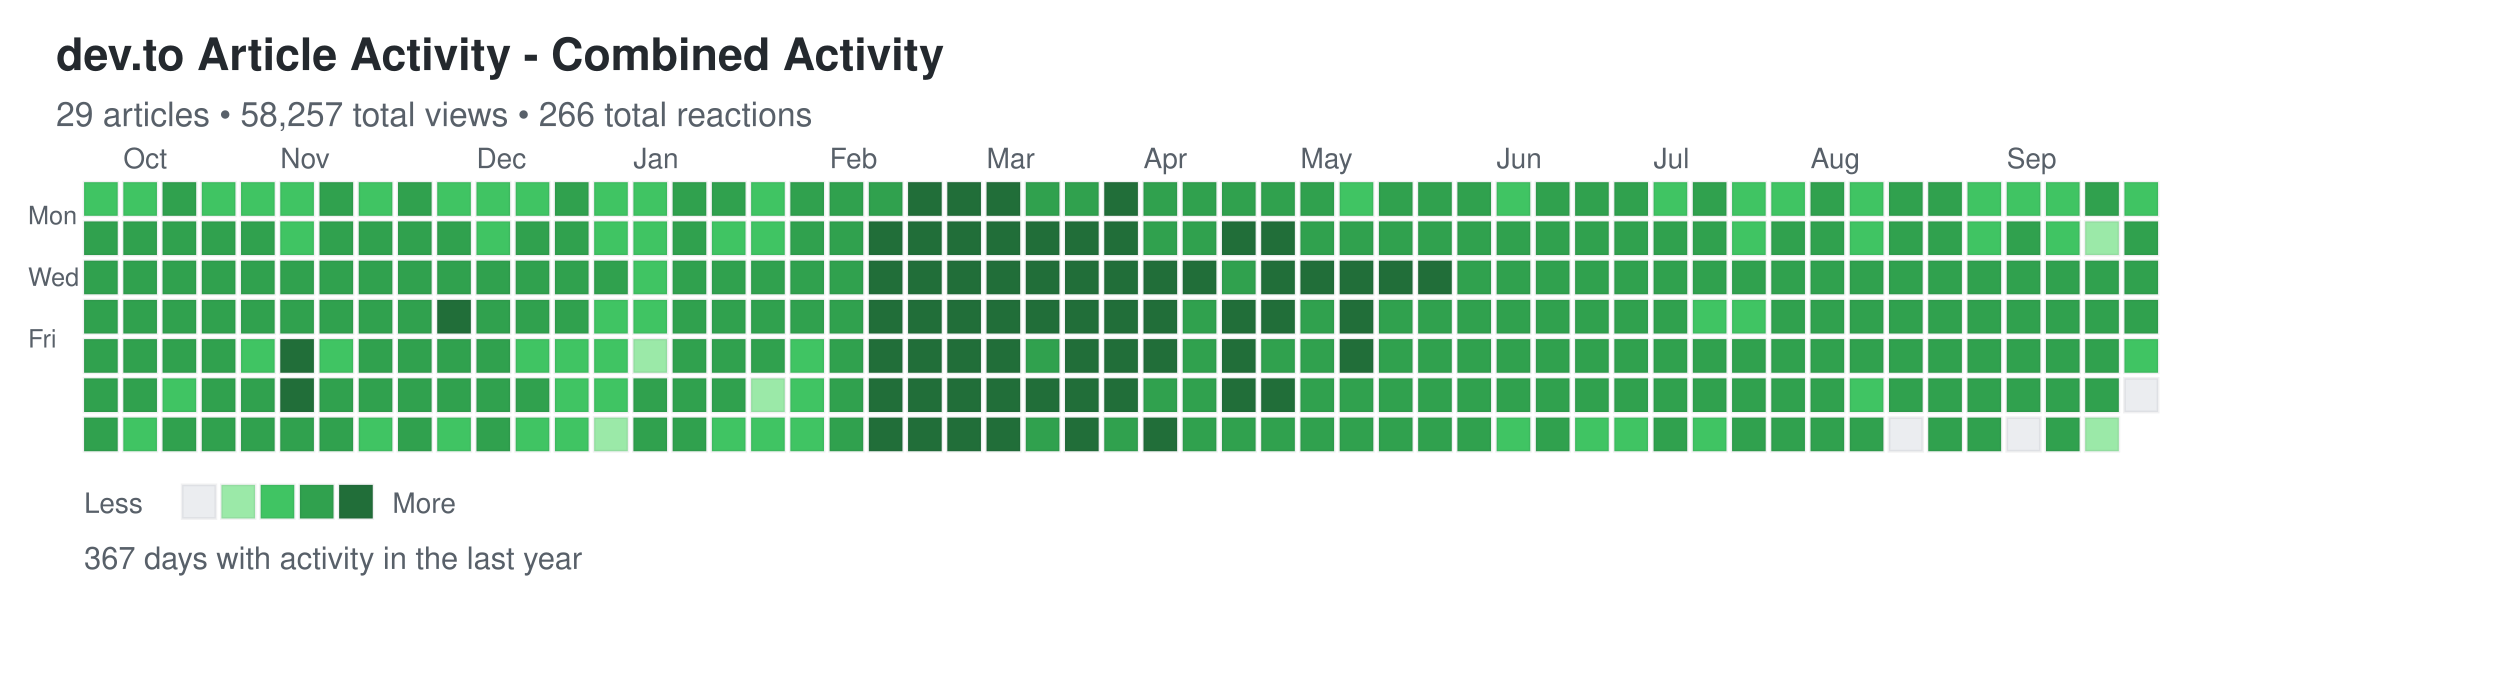
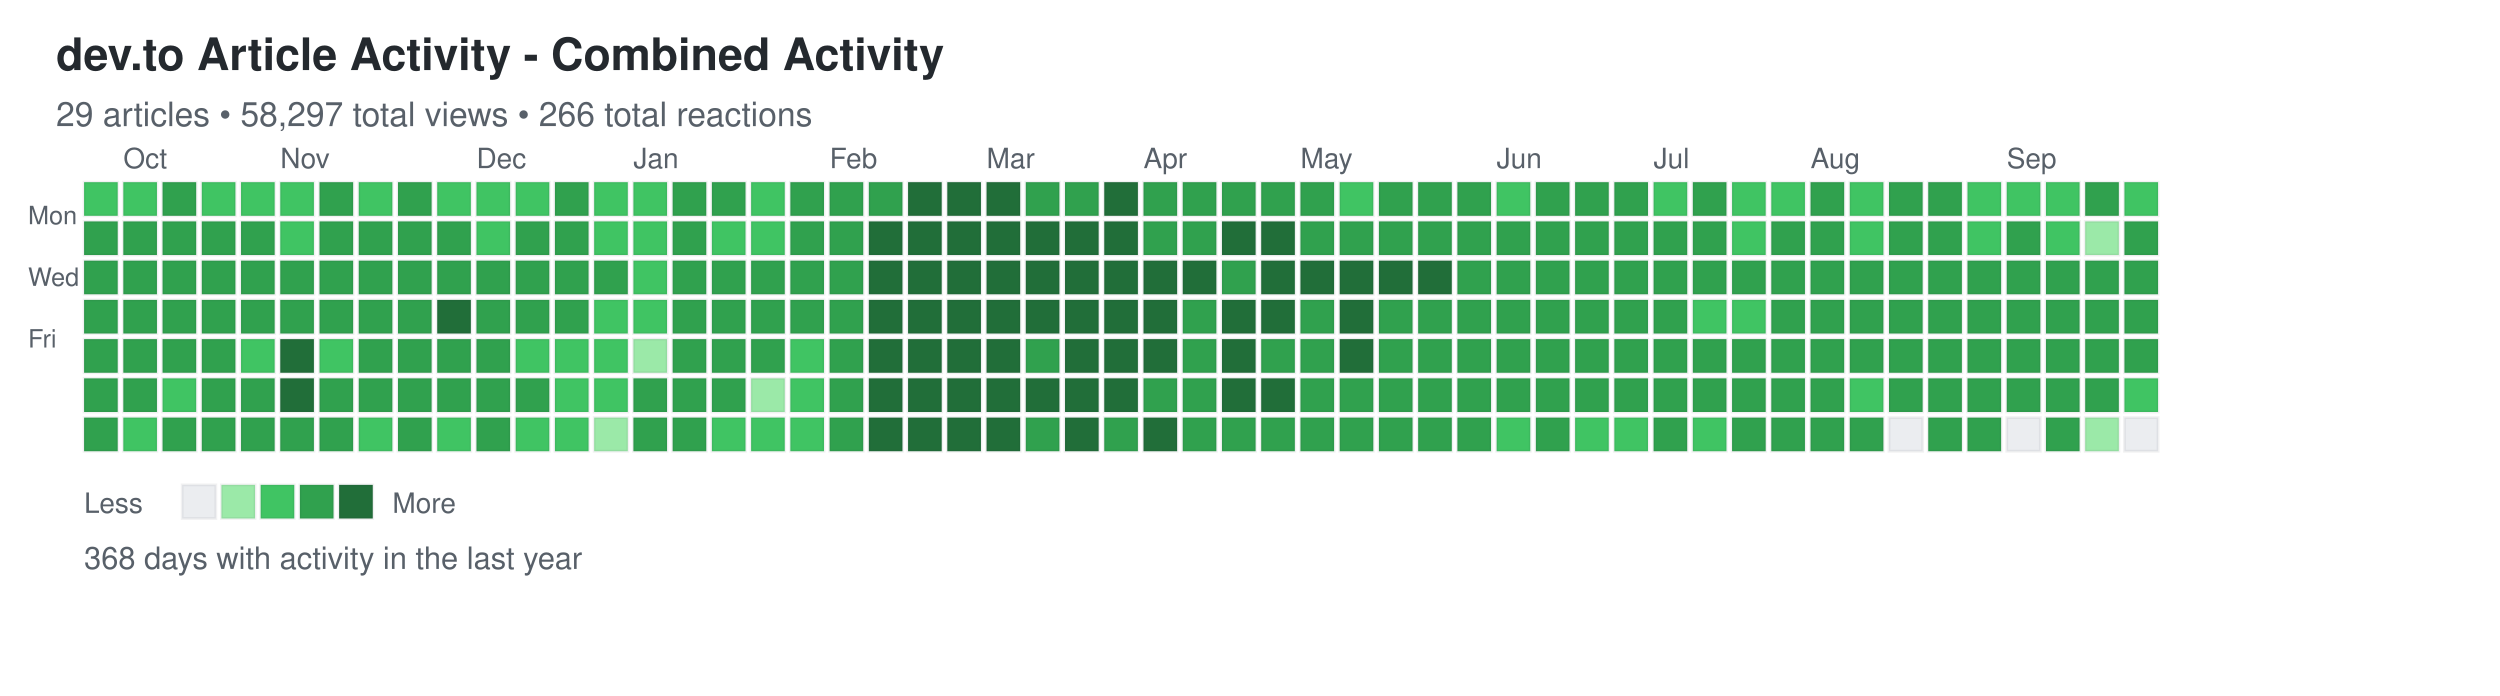
<svg xmlns="http://www.w3.org/2000/svg" width="892" height="248">
  <defs>
    <style>
.day { stroke: rgba(27,31,35,0.06); stroke-width: 1px; cursor: pointer; }
.day:hover { stroke: rgba(27,31,35,0.3); stroke-width: 2px; }
.month-label { font-family: -apple-system, BlinkMacSystemFont, "Segoe UI", Helvetica, Arial, sans-serif; font-size: 10px; fill: #586069; }
.day-label { font-family: -apple-system, BlinkMacSystemFont, "Segoe UI", Helvetica, Arial, sans-serif; font-size: 9px; fill: #586069; }
.title { font-family: -apple-system, BlinkMacSystemFont, "Segoe UI", Helvetica, Arial, sans-serif; font-size: 16px; font-weight: 600; fill: #24292e; }
.subtitle { font-family: -apple-system, BlinkMacSystemFont, "Segoe UI", Helvetica, Arial, sans-serif; font-size: 12px; fill: #586069; }
.stats { font-family: -apple-system, BlinkMacSystemFont, "Segoe UI", Helvetica, Arial, sans-serif; font-size: 11px; fill: #586069; }
.legend-text { font-family: -apple-system, BlinkMacSystemFont, "Segoe UI", Helvetica, Arial, sans-serif; font-size: 10px; fill: #586069; }
</style>
  </defs>
  <text x="20" y="25" class="title">dev.to Article Activity - Combined Activity</text>
-   <text x="20" y="45" class="subtitle">29 articles • 58,257 total views • 266 total reactions</text>
+   <text x="20" y="45" class="subtitle">29 articles • 58,297 total views • 266 total reactions</text>
  <text x="10" y="80" class="day-label">Mon</text>
  <text x="10" y="102" class="day-label">Wed</text>
  <text x="10" y="124" class="day-label">Fri</text>
  <rect x="30" y="65" width="12" height="12" fill="#40c463" class="day" data-date="2025-09-21" data-level="2" />
  <rect x="30" y="79" width="12" height="12" fill="#30a14e" class="day" data-date="2025-09-22" data-level="3" />
  <rect x="30" y="93" width="12" height="12" fill="#30a14e" class="day" data-date="2025-09-23" data-level="3" />
  <rect x="30" y="107" width="12" height="12" fill="#30a14e" class="day" data-date="2025-09-24" data-level="3" />
  <rect x="30" y="121" width="12" height="12" fill="#30a14e" class="day" data-date="2025-09-25" data-level="3" />
  <rect x="30" y="135" width="12" height="12" fill="#30a14e" class="day" data-date="2025-09-26" data-level="3" />
  <rect x="30" y="149" width="12" height="12" fill="#30a14e" class="day" data-date="2025-09-27" data-level="3" />
  <rect x="44" y="65" width="12" height="12" fill="#40c463" class="day" data-date="2025-09-28" data-level="2" />
  <rect x="44" y="79" width="12" height="12" fill="#30a14e" class="day" data-date="2025-09-29" data-level="3" />
  <rect x="44" y="93" width="12" height="12" fill="#30a14e" class="day" data-date="2025-09-30" data-level="3" />
  <rect x="44" y="107" width="12" height="12" fill="#30a14e" class="day" data-date="2025-10-01" data-level="3" />
  <rect x="44" y="121" width="12" height="12" fill="#30a14e" class="day" data-date="2025-10-02" data-level="3" />
  <rect x="44" y="135" width="12" height="12" fill="#30a14e" class="day" data-date="2025-10-03" data-level="3" />
  <rect x="44" y="149" width="12" height="12" fill="#40c463" class="day" data-date="2025-10-04" data-level="2" />
  <rect x="58" y="65" width="12" height="12" fill="#30a14e" class="day" data-date="2025-10-05" data-level="3" />
  <rect x="58" y="79" width="12" height="12" fill="#30a14e" class="day" data-date="2025-10-06" data-level="3" />
  <rect x="58" y="93" width="12" height="12" fill="#30a14e" class="day" data-date="2025-10-07" data-level="3" />
  <rect x="58" y="107" width="12" height="12" fill="#30a14e" class="day" data-date="2025-10-08" data-level="3" />
  <rect x="58" y="121" width="12" height="12" fill="#30a14e" class="day" data-date="2025-10-09" data-level="3" />
  <rect x="58" y="135" width="12" height="12" fill="#40c463" class="day" data-date="2025-10-10" data-level="2" />
  <rect x="58" y="149" width="12" height="12" fill="#30a14e" class="day" data-date="2025-10-11" data-level="3" />
  <rect x="72" y="65" width="12" height="12" fill="#40c463" class="day" data-date="2025-10-12" data-level="2" />
  <rect x="72" y="79" width="12" height="12" fill="#30a14e" class="day" data-date="2025-10-13" data-level="3" />
  <rect x="72" y="93" width="12" height="12" fill="#30a14e" class="day" data-date="2025-10-14" data-level="3" />
  <rect x="72" y="107" width="12" height="12" fill="#30a14e" class="day" data-date="2025-10-15" data-level="3" />
  <rect x="72" y="121" width="12" height="12" fill="#30a14e" class="day" data-date="2025-10-16" data-level="3" />
  <rect x="72" y="135" width="12" height="12" fill="#30a14e" class="day" data-date="2025-10-17" data-level="3" />
  <rect x="72" y="149" width="12" height="12" fill="#30a14e" class="day" data-date="2025-10-18" data-level="3" />
  <rect x="86" y="65" width="12" height="12" fill="#40c463" class="day" data-date="2025-10-19" data-level="2" />
  <rect x="86" y="79" width="12" height="12" fill="#30a14e" class="day" data-date="2025-10-20" data-level="3" />
  <rect x="86" y="93" width="12" height="12" fill="#30a14e" class="day" data-date="2025-10-21" data-level="3" />
  <rect x="86" y="107" width="12" height="12" fill="#30a14e" class="day" data-date="2025-10-22" data-level="3" />
  <rect x="86" y="121" width="12" height="12" fill="#40c463" class="day" data-date="2025-10-23" data-level="2" />
  <rect x="86" y="135" width="12" height="12" fill="#30a14e" class="day" data-date="2025-10-24" data-level="3" />
  <rect x="86" y="149" width="12" height="12" fill="#30a14e" class="day" data-date="2025-10-25" data-level="3" />
  <rect x="100" y="65" width="12" height="12" fill="#40c463" class="day" data-date="2025-10-26" data-level="2" />
  <rect x="100" y="79" width="12" height="12" fill="#40c463" class="day" data-date="2025-10-27" data-level="2" />
  <rect x="100" y="93" width="12" height="12" fill="#30a14e" class="day" data-date="2025-10-28" data-level="3" />
  <rect x="100" y="107" width="12" height="12" fill="#30a14e" class="day" data-date="2025-10-29" data-level="3" />
  <rect x="100" y="121" width="12" height="12" fill="#216e39" class="day" data-date="2025-10-30" data-level="4" />
  <rect x="100" y="135" width="12" height="12" fill="#216e39" class="day" data-date="2025-10-31" data-level="4" />
  <rect x="100" y="149" width="12" height="12" fill="#30a14e" class="day" data-date="2025-11-01" data-level="3" />
  <rect x="114" y="65" width="12" height="12" fill="#30a14e" class="day" data-date="2025-11-02" data-level="3" />
  <rect x="114" y="79" width="12" height="12" fill="#30a14e" class="day" data-date="2025-11-03" data-level="3" />
  <rect x="114" y="93" width="12" height="12" fill="#30a14e" class="day" data-date="2025-11-04" data-level="3" />
  <rect x="114" y="107" width="12" height="12" fill="#30a14e" class="day" data-date="2025-11-05" data-level="3" />
  <rect x="114" y="121" width="12" height="12" fill="#40c463" class="day" data-date="2025-11-06" data-level="2" />
  <rect x="114" y="135" width="12" height="12" fill="#30a14e" class="day" data-date="2025-11-07" data-level="3" />
  <rect x="114" y="149" width="12" height="12" fill="#30a14e" class="day" data-date="2025-11-08" data-level="3" />
  <rect x="128" y="65" width="12" height="12" fill="#40c463" class="day" data-date="2025-11-09" data-level="2" />
  <rect x="128" y="79" width="12" height="12" fill="#30a14e" class="day" data-date="2025-11-10" data-level="3" />
  <rect x="128" y="93" width="12" height="12" fill="#30a14e" class="day" data-date="2025-11-11" data-level="3" />
  <rect x="128" y="107" width="12" height="12" fill="#30a14e" class="day" data-date="2025-11-12" data-level="3" />
  <rect x="128" y="121" width="12" height="12" fill="#30a14e" class="day" data-date="2025-11-13" data-level="3" />
  <rect x="128" y="135" width="12" height="12" fill="#30a14e" class="day" data-date="2025-11-14" data-level="3" />
  <rect x="128" y="149" width="12" height="12" fill="#40c463" class="day" data-date="2025-11-15" data-level="2" />
  <rect x="142" y="65" width="12" height="12" fill="#30a14e" class="day" data-date="2025-11-16" data-level="3" />
  <rect x="142" y="79" width="12" height="12" fill="#30a14e" class="day" data-date="2025-11-17" data-level="3" />
  <rect x="142" y="93" width="12" height="12" fill="#30a14e" class="day" data-date="2025-11-18" data-level="3" />
  <rect x="142" y="107" width="12" height="12" fill="#30a14e" class="day" data-date="2025-11-19" data-level="3" />
  <rect x="142" y="121" width="12" height="12" fill="#30a14e" class="day" data-date="2025-11-20" data-level="3" />
  <rect x="142" y="135" width="12" height="12" fill="#30a14e" class="day" data-date="2025-11-21" data-level="3" />
  <rect x="142" y="149" width="12" height="12" fill="#30a14e" class="day" data-date="2025-11-22" data-level="3" />
  <rect x="156" y="65" width="12" height="12" fill="#40c463" class="day" data-date="2025-11-23" data-level="2" />
  <rect x="156" y="79" width="12" height="12" fill="#30a14e" class="day" data-date="2025-11-24" data-level="3" />
  <rect x="156" y="93" width="12" height="12" fill="#30a14e" class="day" data-date="2025-11-25" data-level="3" />
  <rect x="156" y="107" width="12" height="12" fill="#216e39" class="day" data-date="2025-11-26" data-level="4" />
  <rect x="156" y="121" width="12" height="12" fill="#30a14e" class="day" data-date="2025-11-27" data-level="3" />
  <rect x="156" y="135" width="12" height="12" fill="#30a14e" class="day" data-date="2025-11-28" data-level="3" />
  <rect x="156" y="149" width="12" height="12" fill="#40c463" class="day" data-date="2025-11-29" data-level="2" />
  <rect x="170" y="65" width="12" height="12" fill="#40c463" class="day" data-date="2025-11-30" data-level="2" />
  <rect x="170" y="79" width="12" height="12" fill="#40c463" class="day" data-date="2025-12-01" data-level="2" />
  <rect x="170" y="93" width="12" height="12" fill="#30a14e" class="day" data-date="2025-12-02" data-level="3" />
  <rect x="170" y="107" width="12" height="12" fill="#30a14e" class="day" data-date="2025-12-03" data-level="3" />
  <rect x="170" y="121" width="12" height="12" fill="#30a14e" class="day" data-date="2025-12-04" data-level="3" />
  <rect x="170" y="135" width="12" height="12" fill="#30a14e" class="day" data-date="2025-12-05" data-level="3" />
  <rect x="170" y="149" width="12" height="12" fill="#30a14e" class="day" data-date="2025-12-06" data-level="3" />
  <rect x="184" y="65" width="12" height="12" fill="#40c463" class="day" data-date="2025-12-07" data-level="2" />
  <rect x="184" y="79" width="12" height="12" fill="#30a14e" class="day" data-date="2025-12-08" data-level="3" />
  <rect x="184" y="93" width="12" height="12" fill="#30a14e" class="day" data-date="2025-12-09" data-level="3" />
  <rect x="184" y="107" width="12" height="12" fill="#30a14e" class="day" data-date="2025-12-10" data-level="3" />
  <rect x="184" y="121" width="12" height="12" fill="#40c463" class="day" data-date="2025-12-11" data-level="2" />
  <rect x="184" y="135" width="12" height="12" fill="#30a14e" class="day" data-date="2025-12-12" data-level="3" />
  <rect x="184" y="149" width="12" height="12" fill="#40c463" class="day" data-date="2025-12-13" data-level="2" />
  <rect x="198" y="65" width="12" height="12" fill="#30a14e" class="day" data-date="2025-12-14" data-level="3" />
  <rect x="198" y="79" width="12" height="12" fill="#30a14e" class="day" data-date="2025-12-15" data-level="3" />
  <rect x="198" y="93" width="12" height="12" fill="#30a14e" class="day" data-date="2025-12-16" data-level="3" />
  <rect x="198" y="107" width="12" height="12" fill="#30a14e" class="day" data-date="2025-12-17" data-level="3" />
  <rect x="198" y="121" width="12" height="12" fill="#40c463" class="day" data-date="2025-12-18" data-level="2" />
  <rect x="198" y="135" width="12" height="12" fill="#40c463" class="day" data-date="2025-12-19" data-level="2" />
  <rect x="198" y="149" width="12" height="12" fill="#40c463" class="day" data-date="2025-12-20" data-level="2" />
  <rect x="212" y="65" width="12" height="12" fill="#40c463" class="day" data-date="2025-12-21" data-level="2" />
  <rect x="212" y="79" width="12" height="12" fill="#40c463" class="day" data-date="2025-12-22" data-level="2" />
  <rect x="212" y="93" width="12" height="12" fill="#30a14e" class="day" data-date="2025-12-23" data-level="3" />
  <rect x="212" y="107" width="12" height="12" fill="#40c463" class="day" data-date="2025-12-24" data-level="2" />
  <rect x="212" y="121" width="12" height="12" fill="#40c463" class="day" data-date="2025-12-25" data-level="2" />
  <rect x="212" y="135" width="12" height="12" fill="#40c463" class="day" data-date="2025-12-26" data-level="2" />
  <rect x="212" y="149" width="12" height="12" fill="#9be9a8" class="day" data-date="2025-12-27" data-level="1" />
  <rect x="226" y="65" width="12" height="12" fill="#40c463" class="day" data-date="2025-12-28" data-level="2" />
  <rect x="226" y="79" width="12" height="12" fill="#40c463" class="day" data-date="2025-12-29" data-level="2" />
  <rect x="226" y="93" width="12" height="12" fill="#40c463" class="day" data-date="2025-12-30" data-level="2" />
  <rect x="226" y="107" width="12" height="12" fill="#40c463" class="day" data-date="2025-12-31" data-level="2" />
  <rect x="226" y="121" width="12" height="12" fill="#9be9a8" class="day" data-date="2026-01-01" data-level="1" />
  <rect x="226" y="135" width="12" height="12" fill="#30a14e" class="day" data-date="2026-01-02" data-level="3" />
  <rect x="226" y="149" width="12" height="12" fill="#30a14e" class="day" data-date="2026-01-03" data-level="3" />
  <rect x="240" y="65" width="12" height="12" fill="#30a14e" class="day" data-date="2026-01-04" data-level="3" />
  <rect x="240" y="79" width="12" height="12" fill="#30a14e" class="day" data-date="2026-01-05" data-level="3" />
  <rect x="240" y="93" width="12" height="12" fill="#30a14e" class="day" data-date="2026-01-06" data-level="3" />
  <rect x="240" y="107" width="12" height="12" fill="#30a14e" class="day" data-date="2026-01-07" data-level="3" />
  <rect x="240" y="121" width="12" height="12" fill="#30a14e" class="day" data-date="2026-01-08" data-level="3" />
  <rect x="240" y="135" width="12" height="12" fill="#30a14e" class="day" data-date="2026-01-09" data-level="3" />
  <rect x="240" y="149" width="12" height="12" fill="#30a14e" class="day" data-date="2026-01-10" data-level="3" />
  <rect x="254" y="65" width="12" height="12" fill="#30a14e" class="day" data-date="2026-01-11" data-level="3" />
  <rect x="254" y="79" width="12" height="12" fill="#40c463" class="day" data-date="2026-01-12" data-level="2" />
  <rect x="254" y="93" width="12" height="12" fill="#30a14e" class="day" data-date="2026-01-13" data-level="3" />
  <rect x="254" y="107" width="12" height="12" fill="#30a14e" class="day" data-date="2026-01-14" data-level="3" />
  <rect x="254" y="121" width="12" height="12" fill="#30a14e" class="day" data-date="2026-01-15" data-level="3" />
  <rect x="254" y="135" width="12" height="12" fill="#30a14e" class="day" data-date="2026-01-16" data-level="3" />
  <rect x="254" y="149" width="12" height="12" fill="#40c463" class="day" data-date="2026-01-17" data-level="2" />
  <rect x="268" y="65" width="12" height="12" fill="#40c463" class="day" data-date="2026-01-18" data-level="2" />
  <rect x="268" y="79" width="12" height="12" fill="#40c463" class="day" data-date="2026-01-19" data-level="2" />
  <rect x="268" y="93" width="12" height="12" fill="#30a14e" class="day" data-date="2026-01-20" data-level="3" />
  <rect x="268" y="107" width="12" height="12" fill="#30a14e" class="day" data-date="2026-01-21" data-level="3" />
  <rect x="268" y="121" width="12" height="12" fill="#30a14e" class="day" data-date="2026-01-22" data-level="3" />
  <rect x="268" y="135" width="12" height="12" fill="#9be9a8" class="day" data-date="2026-01-23" data-level="1" />
  <rect x="268" y="149" width="12" height="12" fill="#40c463" class="day" data-date="2026-01-24" data-level="2" />
  <rect x="282" y="65" width="12" height="12" fill="#30a14e" class="day" data-date="2026-01-25" data-level="3" />
  <rect x="282" y="79" width="12" height="12" fill="#30a14e" class="day" data-date="2026-01-26" data-level="3" />
  <rect x="282" y="93" width="12" height="12" fill="#30a14e" class="day" data-date="2026-01-27" data-level="3" />
  <rect x="282" y="107" width="12" height="12" fill="#30a14e" class="day" data-date="2026-01-28" data-level="3" />
  <rect x="282" y="121" width="12" height="12" fill="#40c463" class="day" data-date="2026-01-29" data-level="2" />
  <rect x="282" y="135" width="12" height="12" fill="#40c463" class="day" data-date="2026-01-30" data-level="2" />
  <rect x="282" y="149" width="12" height="12" fill="#40c463" class="day" data-date="2026-01-31" data-level="2" />
  <rect x="296" y="65" width="12" height="12" fill="#30a14e" class="day" data-date="2026-02-01" data-level="3" />
  <rect x="296" y="79" width="12" height="12" fill="#30a14e" class="day" data-date="2026-02-02" data-level="3" />
  <rect x="296" y="93" width="12" height="12" fill="#30a14e" class="day" data-date="2026-02-03" data-level="3" />
  <rect x="296" y="107" width="12" height="12" fill="#30a14e" class="day" data-date="2026-02-04" data-level="3" />
  <rect x="296" y="121" width="12" height="12" fill="#30a14e" class="day" data-date="2026-02-05" data-level="3" />
  <rect x="296" y="135" width="12" height="12" fill="#30a14e" class="day" data-date="2026-02-06" data-level="3" />
  <rect x="296" y="149" width="12" height="12" fill="#30a14e" class="day" data-date="2026-02-07" data-level="3" />
  <rect x="310" y="65" width="12" height="12" fill="#30a14e" class="day" data-date="2026-02-08" data-level="3" />
  <rect x="310" y="79" width="12" height="12" fill="#216e39" class="day" data-date="2026-02-09" data-level="4" />
  <rect x="310" y="93" width="12" height="12" fill="#216e39" class="day" data-date="2026-02-10" data-level="4" />
  <rect x="310" y="107" width="12" height="12" fill="#216e39" class="day" data-date="2026-02-11" data-level="4" />
  <rect x="310" y="121" width="12" height="12" fill="#216e39" class="day" data-date="2026-02-12" data-level="4" />
  <rect x="310" y="135" width="12" height="12" fill="#216e39" class="day" data-date="2026-02-13" data-level="4" />
  <rect x="310" y="149" width="12" height="12" fill="#216e39" class="day" data-date="2026-02-14" data-level="4" />
  <rect x="324" y="65" width="12" height="12" fill="#216e39" class="day" data-date="2026-02-15" data-level="4" />
  <rect x="324" y="79" width="12" height="12" fill="#216e39" class="day" data-date="2026-02-16" data-level="4" />
  <rect x="324" y="93" width="12" height="12" fill="#216e39" class="day" data-date="2026-02-17" data-level="4" />
  <rect x="324" y="107" width="12" height="12" fill="#216e39" class="day" data-date="2026-02-18" data-level="4" />
  <rect x="324" y="121" width="12" height="12" fill="#216e39" class="day" data-date="2026-02-19" data-level="4" />
  <rect x="324" y="135" width="12" height="12" fill="#216e39" class="day" data-date="2026-02-20" data-level="4" />
  <rect x="324" y="149" width="12" height="12" fill="#216e39" class="day" data-date="2026-02-21" data-level="4" />
  <rect x="338" y="65" width="12" height="12" fill="#216e39" class="day" data-date="2026-02-22" data-level="4" />
  <rect x="338" y="79" width="12" height="12" fill="#216e39" class="day" data-date="2026-02-23" data-level="4" />
  <rect x="338" y="93" width="12" height="12" fill="#216e39" class="day" data-date="2026-02-24" data-level="4" />
  <rect x="338" y="107" width="12" height="12" fill="#216e39" class="day" data-date="2026-02-25" data-level="4" />
  <rect x="338" y="121" width="12" height="12" fill="#216e39" class="day" data-date="2026-02-26" data-level="4" />
  <rect x="338" y="135" width="12" height="12" fill="#216e39" class="day" data-date="2026-02-27" data-level="4" />
  <rect x="338" y="149" width="12" height="12" fill="#216e39" class="day" data-date="2026-02-28" data-level="4" />
  <rect x="352" y="65" width="12" height="12" fill="#216e39" class="day" data-date="2026-03-01" data-level="4" />
  <rect x="352" y="79" width="12" height="12" fill="#216e39" class="day" data-date="2026-03-02" data-level="4" />
  <rect x="352" y="93" width="12" height="12" fill="#216e39" class="day" data-date="2026-03-03" data-level="4" />
  <rect x="352" y="107" width="12" height="12" fill="#216e39" class="day" data-date="2026-03-04" data-level="4" />
  <rect x="352" y="121" width="12" height="12" fill="#216e39" class="day" data-date="2026-03-05" data-level="4" />
  <rect x="352" y="135" width="12" height="12" fill="#216e39" class="day" data-date="2026-03-06" data-level="4" />
  <rect x="352" y="149" width="12" height="12" fill="#216e39" class="day" data-date="2026-03-07" data-level="4" />
  <rect x="366" y="65" width="12" height="12" fill="#30a14e" class="day" data-date="2026-03-08" data-level="3" />
  <rect x="366" y="79" width="12" height="12" fill="#216e39" class="day" data-date="2026-03-09" data-level="4" />
  <rect x="366" y="93" width="12" height="12" fill="#216e39" class="day" data-date="2026-03-10" data-level="4" />
  <rect x="366" y="107" width="12" height="12" fill="#216e39" class="day" data-date="2026-03-11" data-level="4" />
  <rect x="366" y="121" width="12" height="12" fill="#30a14e" class="day" data-date="2026-03-12" data-level="3" />
  <rect x="366" y="135" width="12" height="12" fill="#216e39" class="day" data-date="2026-03-13" data-level="4" />
  <rect x="366" y="149" width="12" height="12" fill="#30a14e" class="day" data-date="2026-03-14" data-level="3" />
  <rect x="380" y="65" width="12" height="12" fill="#30a14e" class="day" data-date="2026-03-15" data-level="3" />
  <rect x="380" y="79" width="12" height="12" fill="#216e39" class="day" data-date="2026-03-16" data-level="4" />
  <rect x="380" y="93" width="12" height="12" fill="#216e39" class="day" data-date="2026-03-17" data-level="4" />
  <rect x="380" y="107" width="12" height="12" fill="#216e39" class="day" data-date="2026-03-18" data-level="4" />
  <rect x="380" y="121" width="12" height="12" fill="#216e39" class="day" data-date="2026-03-19" data-level="4" />
  <rect x="380" y="135" width="12" height="12" fill="#216e39" class="day" data-date="2026-03-20" data-level="4" />
  <rect x="380" y="149" width="12" height="12" fill="#216e39" class="day" data-date="2026-03-21" data-level="4" />
  <rect x="394" y="65" width="12" height="12" fill="#216e39" class="day" data-date="2026-03-22" data-level="4" />
  <rect x="394" y="79" width="12" height="12" fill="#216e39" class="day" data-date="2026-03-23" data-level="4" />
  <rect x="394" y="93" width="12" height="12" fill="#216e39" class="day" data-date="2026-03-24" data-level="4" />
  <rect x="394" y="107" width="12" height="12" fill="#216e39" class="day" data-date="2026-03-25" data-level="4" />
  <rect x="394" y="121" width="12" height="12" fill="#216e39" class="day" data-date="2026-03-26" data-level="4" />
  <rect x="394" y="135" width="12" height="12" fill="#216e39" class="day" data-date="2026-03-27" data-level="4" />
  <rect x="394" y="149" width="12" height="12" fill="#30a14e" class="day" data-date="2026-03-28" data-level="3" />
  <rect x="408" y="65" width="12" height="12" fill="#30a14e" class="day" data-date="2026-03-29" data-level="3" />
  <rect x="408" y="79" width="12" height="12" fill="#30a14e" class="day" data-date="2026-03-30" data-level="3" />
  <rect x="408" y="93" width="12" height="12" fill="#216e39" class="day" data-date="2026-03-31" data-level="4" />
  <rect x="408" y="107" width="12" height="12" fill="#216e39" class="day" data-date="2026-04-01" data-level="4" />
  <rect x="408" y="121" width="12" height="12" fill="#216e39" class="day" data-date="2026-04-02" data-level="4" />
  <rect x="408" y="135" width="12" height="12" fill="#30a14e" class="day" data-date="2026-04-03" data-level="3" />
  <rect x="408" y="149" width="12" height="12" fill="#216e39" class="day" data-date="2026-04-04" data-level="4" />
  <rect x="422" y="65" width="12" height="12" fill="#30a14e" class="day" data-date="2026-04-05" data-level="3" />
  <rect x="422" y="79" width="12" height="12" fill="#30a14e" class="day" data-date="2026-04-06" data-level="3" />
  <rect x="422" y="93" width="12" height="12" fill="#216e39" class="day" data-date="2026-04-07" data-level="4" />
  <rect x="422" y="107" width="12" height="12" fill="#30a14e" class="day" data-date="2026-04-08" data-level="3" />
  <rect x="422" y="121" width="12" height="12" fill="#30a14e" class="day" data-date="2026-04-09" data-level="3" />
  <rect x="422" y="135" width="12" height="12" fill="#30a14e" class="day" data-date="2026-04-10" data-level="3" />
  <rect x="422" y="149" width="12" height="12" fill="#30a14e" class="day" data-date="2026-04-11" data-level="3" />
  <rect x="436" y="65" width="12" height="12" fill="#30a14e" class="day" data-date="2026-04-12" data-level="3" />
  <rect x="436" y="79" width="12" height="12" fill="#216e39" class="day" data-date="2026-04-13" data-level="4" />
  <rect x="436" y="93" width="12" height="12" fill="#30a14e" class="day" data-date="2026-04-14" data-level="3" />
  <rect x="436" y="107" width="12" height="12" fill="#216e39" class="day" data-date="2026-04-15" data-level="4" />
  <rect x="436" y="121" width="12" height="12" fill="#216e39" class="day" data-date="2026-04-16" data-level="4" />
  <rect x="436" y="135" width="12" height="12" fill="#216e39" class="day" data-date="2026-04-17" data-level="4" />
  <rect x="436" y="149" width="12" height="12" fill="#30a14e" class="day" data-date="2026-04-18" data-level="3" />
  <rect x="450" y="65" width="12" height="12" fill="#30a14e" class="day" data-date="2026-04-19" data-level="3" />
  <rect x="450" y="79" width="12" height="12" fill="#216e39" class="day" data-date="2026-04-20" data-level="4" />
  <rect x="450" y="93" width="12" height="12" fill="#216e39" class="day" data-date="2026-04-21" data-level="4" />
  <rect x="450" y="107" width="12" height="12" fill="#216e39" class="day" data-date="2026-04-22" data-level="4" />
  <rect x="450" y="121" width="12" height="12" fill="#30a14e" class="day" data-date="2026-04-23" data-level="3" />
  <rect x="450" y="135" width="12" height="12" fill="#216e39" class="day" data-date="2026-04-24" data-level="4" />
  <rect x="450" y="149" width="12" height="12" fill="#30a14e" class="day" data-date="2026-04-25" data-level="3" />
  <rect x="464" y="65" width="12" height="12" fill="#30a14e" class="day" data-date="2026-04-26" data-level="3" />
  <rect x="464" y="79" width="12" height="12" fill="#30a14e" class="day" data-date="2026-04-27" data-level="3" />
  <rect x="464" y="93" width="12" height="12" fill="#216e39" class="day" data-date="2026-04-28" data-level="4" />
  <rect x="464" y="107" width="12" height="12" fill="#30a14e" class="day" data-date="2026-04-29" data-level="3" />
  <rect x="464" y="121" width="12" height="12" fill="#30a14e" class="day" data-date="2026-04-30" data-level="3" />
  <rect x="464" y="135" width="12" height="12" fill="#30a14e" class="day" data-date="2026-05-01" data-level="3" />
  <rect x="464" y="149" width="12" height="12" fill="#30a14e" class="day" data-date="2026-05-02" data-level="3" />
  <rect x="478" y="65" width="12" height="12" fill="#40c463" class="day" data-date="2026-05-03" data-level="2" />
  <rect x="478" y="79" width="12" height="12" fill="#30a14e" class="day" data-date="2026-05-04" data-level="3" />
  <rect x="478" y="93" width="12" height="12" fill="#216e39" class="day" data-date="2026-05-05" data-level="4" />
  <rect x="478" y="107" width="12" height="12" fill="#216e39" class="day" data-date="2026-05-06" data-level="4" />
  <rect x="478" y="121" width="12" height="12" fill="#216e39" class="day" data-date="2026-05-07" data-level="4" />
  <rect x="478" y="135" width="12" height="12" fill="#30a14e" class="day" data-date="2026-05-08" data-level="3" />
  <rect x="478" y="149" width="12" height="12" fill="#30a14e" class="day" data-date="2026-05-09" data-level="3" />
  <rect x="492" y="65" width="12" height="12" fill="#30a14e" class="day" data-date="2026-05-10" data-level="3" />
  <rect x="492" y="79" width="12" height="12" fill="#30a14e" class="day" data-date="2026-05-11" data-level="3" />
  <rect x="492" y="93" width="12" height="12" fill="#216e39" class="day" data-date="2026-05-12" data-level="4" />
  <rect x="492" y="107" width="12" height="12" fill="#30a14e" class="day" data-date="2026-05-13" data-level="3" />
  <rect x="492" y="121" width="12" height="12" fill="#30a14e" class="day" data-date="2026-05-14" data-level="3" />
  <rect x="492" y="135" width="12" height="12" fill="#30a14e" class="day" data-date="2026-05-15" data-level="3" />
  <rect x="492" y="149" width="12" height="12" fill="#30a14e" class="day" data-date="2026-05-16" data-level="3" />
  <rect x="506" y="65" width="12" height="12" fill="#30a14e" class="day" data-date="2026-05-17" data-level="3" />
  <rect x="506" y="79" width="12" height="12" fill="#30a14e" class="day" data-date="2026-05-18" data-level="3" />
  <rect x="506" y="93" width="12" height="12" fill="#216e39" class="day" data-date="2026-05-19" data-level="4" />
  <rect x="506" y="107" width="12" height="12" fill="#30a14e" class="day" data-date="2026-05-20" data-level="3" />
  <rect x="506" y="121" width="12" height="12" fill="#30a14e" class="day" data-date="2026-05-21" data-level="3" />
  <rect x="506" y="135" width="12" height="12" fill="#30a14e" class="day" data-date="2026-05-22" data-level="3" />
  <rect x="506" y="149" width="12" height="12" fill="#30a14e" class="day" data-date="2026-05-23" data-level="3" />
  <rect x="520" y="65" width="12" height="12" fill="#30a14e" class="day" data-date="2026-05-24" data-level="3" />
  <rect x="520" y="79" width="12" height="12" fill="#30a14e" class="day" data-date="2026-05-25" data-level="3" />
  <rect x="520" y="93" width="12" height="12" fill="#30a14e" class="day" data-date="2026-05-26" data-level="3" />
  <rect x="520" y="107" width="12" height="12" fill="#30a14e" class="day" data-date="2026-05-27" data-level="3" />
  <rect x="520" y="121" width="12" height="12" fill="#30a14e" class="day" data-date="2026-05-28" data-level="3" />
  <rect x="520" y="135" width="12" height="12" fill="#30a14e" class="day" data-date="2026-05-29" data-level="3" />
  <rect x="520" y="149" width="12" height="12" fill="#30a14e" class="day" data-date="2026-05-30" data-level="3" />
  <rect x="534" y="65" width="12" height="12" fill="#40c463" class="day" data-date="2026-05-31" data-level="2" />
  <rect x="534" y="79" width="12" height="12" fill="#30a14e" class="day" data-date="2026-06-01" data-level="3" />
  <rect x="534" y="93" width="12" height="12" fill="#30a14e" class="day" data-date="2026-06-02" data-level="3" />
  <rect x="534" y="107" width="12" height="12" fill="#30a14e" class="day" data-date="2026-06-03" data-level="3" />
  <rect x="534" y="121" width="12" height="12" fill="#30a14e" class="day" data-date="2026-06-04" data-level="3" />
  <rect x="534" y="135" width="12" height="12" fill="#30a14e" class="day" data-date="2026-06-05" data-level="3" />
  <rect x="534" y="149" width="12" height="12" fill="#40c463" class="day" data-date="2026-06-06" data-level="2" />
  <rect x="548" y="65" width="12" height="12" fill="#30a14e" class="day" data-date="2026-06-07" data-level="3" />
  <rect x="548" y="79" width="12" height="12" fill="#30a14e" class="day" data-date="2026-06-08" data-level="3" />
  <rect x="548" y="93" width="12" height="12" fill="#30a14e" class="day" data-date="2026-06-09" data-level="3" />
  <rect x="548" y="107" width="12" height="12" fill="#30a14e" class="day" data-date="2026-06-10" data-level="3" />
  <rect x="548" y="121" width="12" height="12" fill="#30a14e" class="day" data-date="2026-06-11" data-level="3" />
  <rect x="548" y="135" width="12" height="12" fill="#30a14e" class="day" data-date="2026-06-12" data-level="3" />
  <rect x="548" y="149" width="12" height="12" fill="#30a14e" class="day" data-date="2026-06-13" data-level="3" />
  <rect x="562" y="65" width="12" height="12" fill="#30a14e" class="day" data-date="2026-06-14" data-level="3" />
  <rect x="562" y="79" width="12" height="12" fill="#30a14e" class="day" data-date="2026-06-15" data-level="3" />
  <rect x="562" y="93" width="12" height="12" fill="#30a14e" class="day" data-date="2026-06-16" data-level="3" />
  <rect x="562" y="107" width="12" height="12" fill="#30a14e" class="day" data-date="2026-06-17" data-level="3" />
  <rect x="562" y="121" width="12" height="12" fill="#30a14e" class="day" data-date="2026-06-18" data-level="3" />
  <rect x="562" y="135" width="12" height="12" fill="#30a14e" class="day" data-date="2026-06-19" data-level="3" />
  <rect x="562" y="149" width="12" height="12" fill="#40c463" class="day" data-date="2026-06-20" data-level="2" />
  <rect x="576" y="65" width="12" height="12" fill="#30a14e" class="day" data-date="2026-06-21" data-level="3" />
  <rect x="576" y="79" width="12" height="12" fill="#30a14e" class="day" data-date="2026-06-22" data-level="3" />
  <rect x="576" y="93" width="12" height="12" fill="#30a14e" class="day" data-date="2026-06-23" data-level="3" />
  <rect x="576" y="107" width="12" height="12" fill="#30a14e" class="day" data-date="2026-06-24" data-level="3" />
  <rect x="576" y="121" width="12" height="12" fill="#30a14e" class="day" data-date="2026-06-25" data-level="3" />
  <rect x="576" y="135" width="12" height="12" fill="#30a14e" class="day" data-date="2026-06-26" data-level="3" />
  <rect x="576" y="149" width="12" height="12" fill="#40c463" class="day" data-date="2026-06-27" data-level="2" />
  <rect x="590" y="65" width="12" height="12" fill="#40c463" class="day" data-date="2026-06-28" data-level="2" />
  <rect x="590" y="79" width="12" height="12" fill="#30a14e" class="day" data-date="2026-06-29" data-level="3" />
  <rect x="590" y="93" width="12" height="12" fill="#30a14e" class="day" data-date="2026-06-30" data-level="3" />
  <rect x="590" y="107" width="12" height="12" fill="#30a14e" class="day" data-date="2026-07-01" data-level="3" />
  <rect x="590" y="121" width="12" height="12" fill="#30a14e" class="day" data-date="2026-07-02" data-level="3" />
  <rect x="590" y="135" width="12" height="12" fill="#30a14e" class="day" data-date="2026-07-03" data-level="3" />
  <rect x="590" y="149" width="12" height="12" fill="#30a14e" class="day" data-date="2026-07-04" data-level="3" />
  <rect x="604" y="65" width="12" height="12" fill="#30a14e" class="day" data-date="2026-07-05" data-level="3" />
  <rect x="604" y="79" width="12" height="12" fill="#30a14e" class="day" data-date="2026-07-06" data-level="3" />
  <rect x="604" y="93" width="12" height="12" fill="#30a14e" class="day" data-date="2026-07-07" data-level="3" />
  <rect x="604" y="107" width="12" height="12" fill="#40c463" class="day" data-date="2026-07-08" data-level="2" />
  <rect x="604" y="121" width="12" height="12" fill="#30a14e" class="day" data-date="2026-07-09" data-level="3" />
  <rect x="604" y="135" width="12" height="12" fill="#30a14e" class="day" data-date="2026-07-10" data-level="3" />
  <rect x="604" y="149" width="12" height="12" fill="#40c463" class="day" data-date="2026-07-11" data-level="2" />
  <rect x="618" y="65" width="12" height="12" fill="#40c463" class="day" data-date="2026-07-12" data-level="2" />
  <rect x="618" y="79" width="12" height="12" fill="#40c463" class="day" data-date="2026-07-13" data-level="2" />
  <rect x="618" y="93" width="12" height="12" fill="#30a14e" class="day" data-date="2026-07-14" data-level="3" />
  <rect x="618" y="107" width="12" height="12" fill="#40c463" class="day" data-date="2026-07-15" data-level="2" />
  <rect x="618" y="121" width="12" height="12" fill="#30a14e" class="day" data-date="2026-07-16" data-level="3" />
  <rect x="618" y="135" width="12" height="12" fill="#30a14e" class="day" data-date="2026-07-17" data-level="3" />
  <rect x="618" y="149" width="12" height="12" fill="#30a14e" class="day" data-date="2026-07-18" data-level="3" />
  <rect x="632" y="65" width="12" height="12" fill="#40c463" class="day" data-date="2026-07-19" data-level="2" />
  <rect x="632" y="79" width="12" height="12" fill="#30a14e" class="day" data-date="2026-07-20" data-level="3" />
  <rect x="632" y="93" width="12" height="12" fill="#30a14e" class="day" data-date="2026-07-21" data-level="3" />
  <rect x="632" y="107" width="12" height="12" fill="#30a14e" class="day" data-date="2026-07-22" data-level="3" />
  <rect x="632" y="121" width="12" height="12" fill="#30a14e" class="day" data-date="2026-07-23" data-level="3" />
  <rect x="632" y="135" width="12" height="12" fill="#30a14e" class="day" data-date="2026-07-24" data-level="3" />
  <rect x="632" y="149" width="12" height="12" fill="#30a14e" class="day" data-date="2026-07-25" data-level="3" />
  <rect x="646" y="65" width="12" height="12" fill="#30a14e" class="day" data-date="2026-07-26" data-level="3" />
  <rect x="646" y="79" width="12" height="12" fill="#30a14e" class="day" data-date="2026-07-27" data-level="3" />
  <rect x="646" y="93" width="12" height="12" fill="#30a14e" class="day" data-date="2026-07-28" data-level="3" />
  <rect x="646" y="107" width="12" height="12" fill="#30a14e" class="day" data-date="2026-07-29" data-level="3" />
  <rect x="646" y="121" width="12" height="12" fill="#30a14e" class="day" data-date="2026-07-30" data-level="3" />
  <rect x="646" y="135" width="12" height="12" fill="#30a14e" class="day" data-date="2026-07-31" data-level="3" />
  <rect x="646" y="149" width="12" height="12" fill="#30a14e" class="day" data-date="2026-08-01" data-level="3" />
  <rect x="660" y="65" width="12" height="12" fill="#40c463" class="day" data-date="2026-08-02" data-level="2" />
  <rect x="660" y="79" width="12" height="12" fill="#40c463" class="day" data-date="2026-08-03" data-level="2" />
  <rect x="660" y="93" width="12" height="12" fill="#30a14e" class="day" data-date="2026-08-04" data-level="3" />
  <rect x="660" y="107" width="12" height="12" fill="#30a14e" class="day" data-date="2026-08-05" data-level="3" />
  <rect x="660" y="121" width="12" height="12" fill="#30a14e" class="day" data-date="2026-08-06" data-level="3" />
  <rect x="660" y="135" width="12" height="12" fill="#40c463" class="day" data-date="2026-08-07" data-level="2" />
  <rect x="660" y="149" width="12" height="12" fill="#30a14e" class="day" data-date="2026-08-08" data-level="3" />
  <rect x="674" y="65" width="12" height="12" fill="#30a14e" class="day" data-date="2026-08-09" data-level="3" />
  <rect x="674" y="79" width="12" height="12" fill="#30a14e" class="day" data-date="2026-08-10" data-level="3" />
  <rect x="674" y="93" width="12" height="12" fill="#30a14e" class="day" data-date="2026-08-11" data-level="3" />
  <rect x="674" y="107" width="12" height="12" fill="#30a14e" class="day" data-date="2026-08-12" data-level="3" />
  <rect x="674" y="121" width="12" height="12" fill="#30a14e" class="day" data-date="2026-08-13" data-level="3" />
  <rect x="674" y="135" width="12" height="12" fill="#30a14e" class="day" data-date="2026-08-14" data-level="3" />
  <rect x="674" y="149" width="12" height="12" fill="#ebedf0" class="day" data-date="2026-08-15" data-level="0" />
  <rect x="688" y="65" width="12" height="12" fill="#30a14e" class="day" data-date="2026-08-16" data-level="3" />
  <rect x="688" y="79" width="12" height="12" fill="#30a14e" class="day" data-date="2026-08-17" data-level="3" />
  <rect x="688" y="93" width="12" height="12" fill="#30a14e" class="day" data-date="2026-08-18" data-level="3" />
  <rect x="688" y="107" width="12" height="12" fill="#30a14e" class="day" data-date="2026-08-19" data-level="3" />
  <rect x="688" y="121" width="12" height="12" fill="#30a14e" class="day" data-date="2026-08-20" data-level="3" />
  <rect x="688" y="135" width="12" height="12" fill="#30a14e" class="day" data-date="2026-08-21" data-level="3" />
  <rect x="688" y="149" width="12" height="12" fill="#30a14e" class="day" data-date="2026-08-22" data-level="3" />
  <rect x="702" y="65" width="12" height="12" fill="#40c463" class="day" data-date="2026-08-23" data-level="2" />
  <rect x="702" y="79" width="12" height="12" fill="#40c463" class="day" data-date="2026-08-24" data-level="2" />
  <rect x="702" y="93" width="12" height="12" fill="#30a14e" class="day" data-date="2026-08-25" data-level="3" />
  <rect x="702" y="107" width="12" height="12" fill="#30a14e" class="day" data-date="2026-08-26" data-level="3" />
  <rect x="702" y="121" width="12" height="12" fill="#30a14e" class="day" data-date="2026-08-27" data-level="3" />
  <rect x="702" y="135" width="12" height="12" fill="#30a14e" class="day" data-date="2026-08-28" data-level="3" />
  <rect x="702" y="149" width="12" height="12" fill="#30a14e" class="day" data-date="2026-08-29" data-level="3" />
  <rect x="716" y="65" width="12" height="12" fill="#40c463" class="day" data-date="2026-08-30" data-level="2" />
  <rect x="716" y="79" width="12" height="12" fill="#30a14e" class="day" data-date="2026-08-31" data-level="3" />
  <rect x="716" y="93" width="12" height="12" fill="#30a14e" class="day" data-date="2026-09-01" data-level="3" />
  <rect x="716" y="107" width="12" height="12" fill="#30a14e" class="day" data-date="2026-09-02" data-level="3" />
  <rect x="716" y="121" width="12" height="12" fill="#30a14e" class="day" data-date="2026-09-03" data-level="3" />
  <rect x="716" y="135" width="12" height="12" fill="#30a14e" class="day" data-date="2026-09-04" data-level="3" />
  <rect x="716" y="149" width="12" height="12" fill="#ebedf0" class="day" data-date="2026-09-05" data-level="0" />
  <rect x="730" y="65" width="12" height="12" fill="#40c463" class="day" data-date="2026-09-06" data-level="2" />
  <rect x="730" y="79" width="12" height="12" fill="#40c463" class="day" data-date="2026-09-07" data-level="2" />
  <rect x="730" y="93" width="12" height="12" fill="#30a14e" class="day" data-date="2026-09-08" data-level="3" />
  <rect x="730" y="107" width="12" height="12" fill="#30a14e" class="day" data-date="2026-09-09" data-level="3" />
  <rect x="730" y="121" width="12" height="12" fill="#30a14e" class="day" data-date="2026-09-10" data-level="3" />
  <rect x="730" y="135" width="12" height="12" fill="#30a14e" class="day" data-date="2026-09-11" data-level="3" />
  <rect x="730" y="149" width="12" height="12" fill="#30a14e" class="day" data-date="2026-09-12" data-level="3" />
  <rect x="744" y="65" width="12" height="12" fill="#30a14e" class="day" data-date="2026-09-13" data-level="3" />
  <rect x="744" y="79" width="12" height="12" fill="#9be9a8" class="day" data-date="2026-09-14" data-level="1" />
  <rect x="744" y="93" width="12" height="12" fill="#30a14e" class="day" data-date="2026-09-15" data-level="3" />
  <rect x="744" y="107" width="12" height="12" fill="#30a14e" class="day" data-date="2026-09-16" data-level="3" />
  <rect x="744" y="121" width="12" height="12" fill="#30a14e" class="day" data-date="2026-09-17" data-level="3" />
  <rect x="744" y="135" width="12" height="12" fill="#30a14e" class="day" data-date="2026-09-18" data-level="3" />
  <rect x="744" y="149" width="12" height="12" fill="#9be9a8" class="day" data-date="2026-09-19" data-level="1" />
  <rect x="758" y="65" width="12" height="12" fill="#40c463" class="day" data-date="2026-09-20" data-level="2" />
  <rect x="758" y="79" width="12" height="12" fill="#30a14e" class="day" data-date="2026-09-21" data-level="3" />
  <rect x="758" y="93" width="12" height="12" fill="#30a14e" class="day" data-date="2026-09-22" data-level="3" />
  <rect x="758" y="107" width="12" height="12" fill="#30a14e" class="day" data-date="2026-09-23" data-level="3" />
-   <rect x="758" y="121" width="12" height="12" fill="#40c463" class="day" data-date="2026-09-24" data-level="2" />
-   <rect x="758" y="135" width="12" height="12" fill="#ebedf0" class="day" data-date="2026-09-25" data-level="0" />
+   <rect x="758" y="121" width="12" height="12" fill="#30a14e" class="day" data-date="2026-09-24" data-level="3" />
+   <rect x="758" y="135" width="12" height="12" fill="#40c463" class="day" data-date="2026-09-25" data-level="2" />
+   <rect x="758" y="149" width="12" height="12" fill="#ebedf0" class="day" data-date="2026-09-26" data-level="0" />
  <text x="44" y="60" class="month-label">Oct</text>
  <text x="100" y="60" class="month-label">Nov</text>
  <text x="170" y="60" class="month-label">Dec</text>
  <text x="226" y="60" class="month-label">Jan</text>
  <text x="296" y="60" class="month-label">Feb</text>
  <text x="352" y="60" class="month-label">Mar</text>
  <text x="408" y="60" class="month-label">Apr</text>
  <text x="464" y="60" class="month-label">May</text>
  <text x="534" y="60" class="month-label">Jun</text>
  <text x="590" y="60" class="month-label">Jul</text>
  <text x="646" y="60" class="month-label">Aug</text>
  <text x="716" y="60" class="month-label">Sep</text>
  <text x="30" y="183" class="legend-text">Less</text>
  <rect x="65" y="173" width="12" height="12" fill="#ebedf0" class="day" />
  <rect x="79" y="173" width="12" height="12" fill="#9be9a8" class="day" />
  <rect x="93" y="173" width="12" height="12" fill="#40c463" class="day" />
  <rect x="107" y="173" width="12" height="12" fill="#30a14e" class="day" />
  <rect x="121" y="173" width="12" height="12" fill="#216e39" class="day" />
  <text x="140" y="183" class="legend-text">More</text>
-   <text x="30" y="203" class="stats">367 days with activity in the last year</text>
+   <text x="30" y="203" class="stats">368 days with activity in the last year</text>
</svg>
